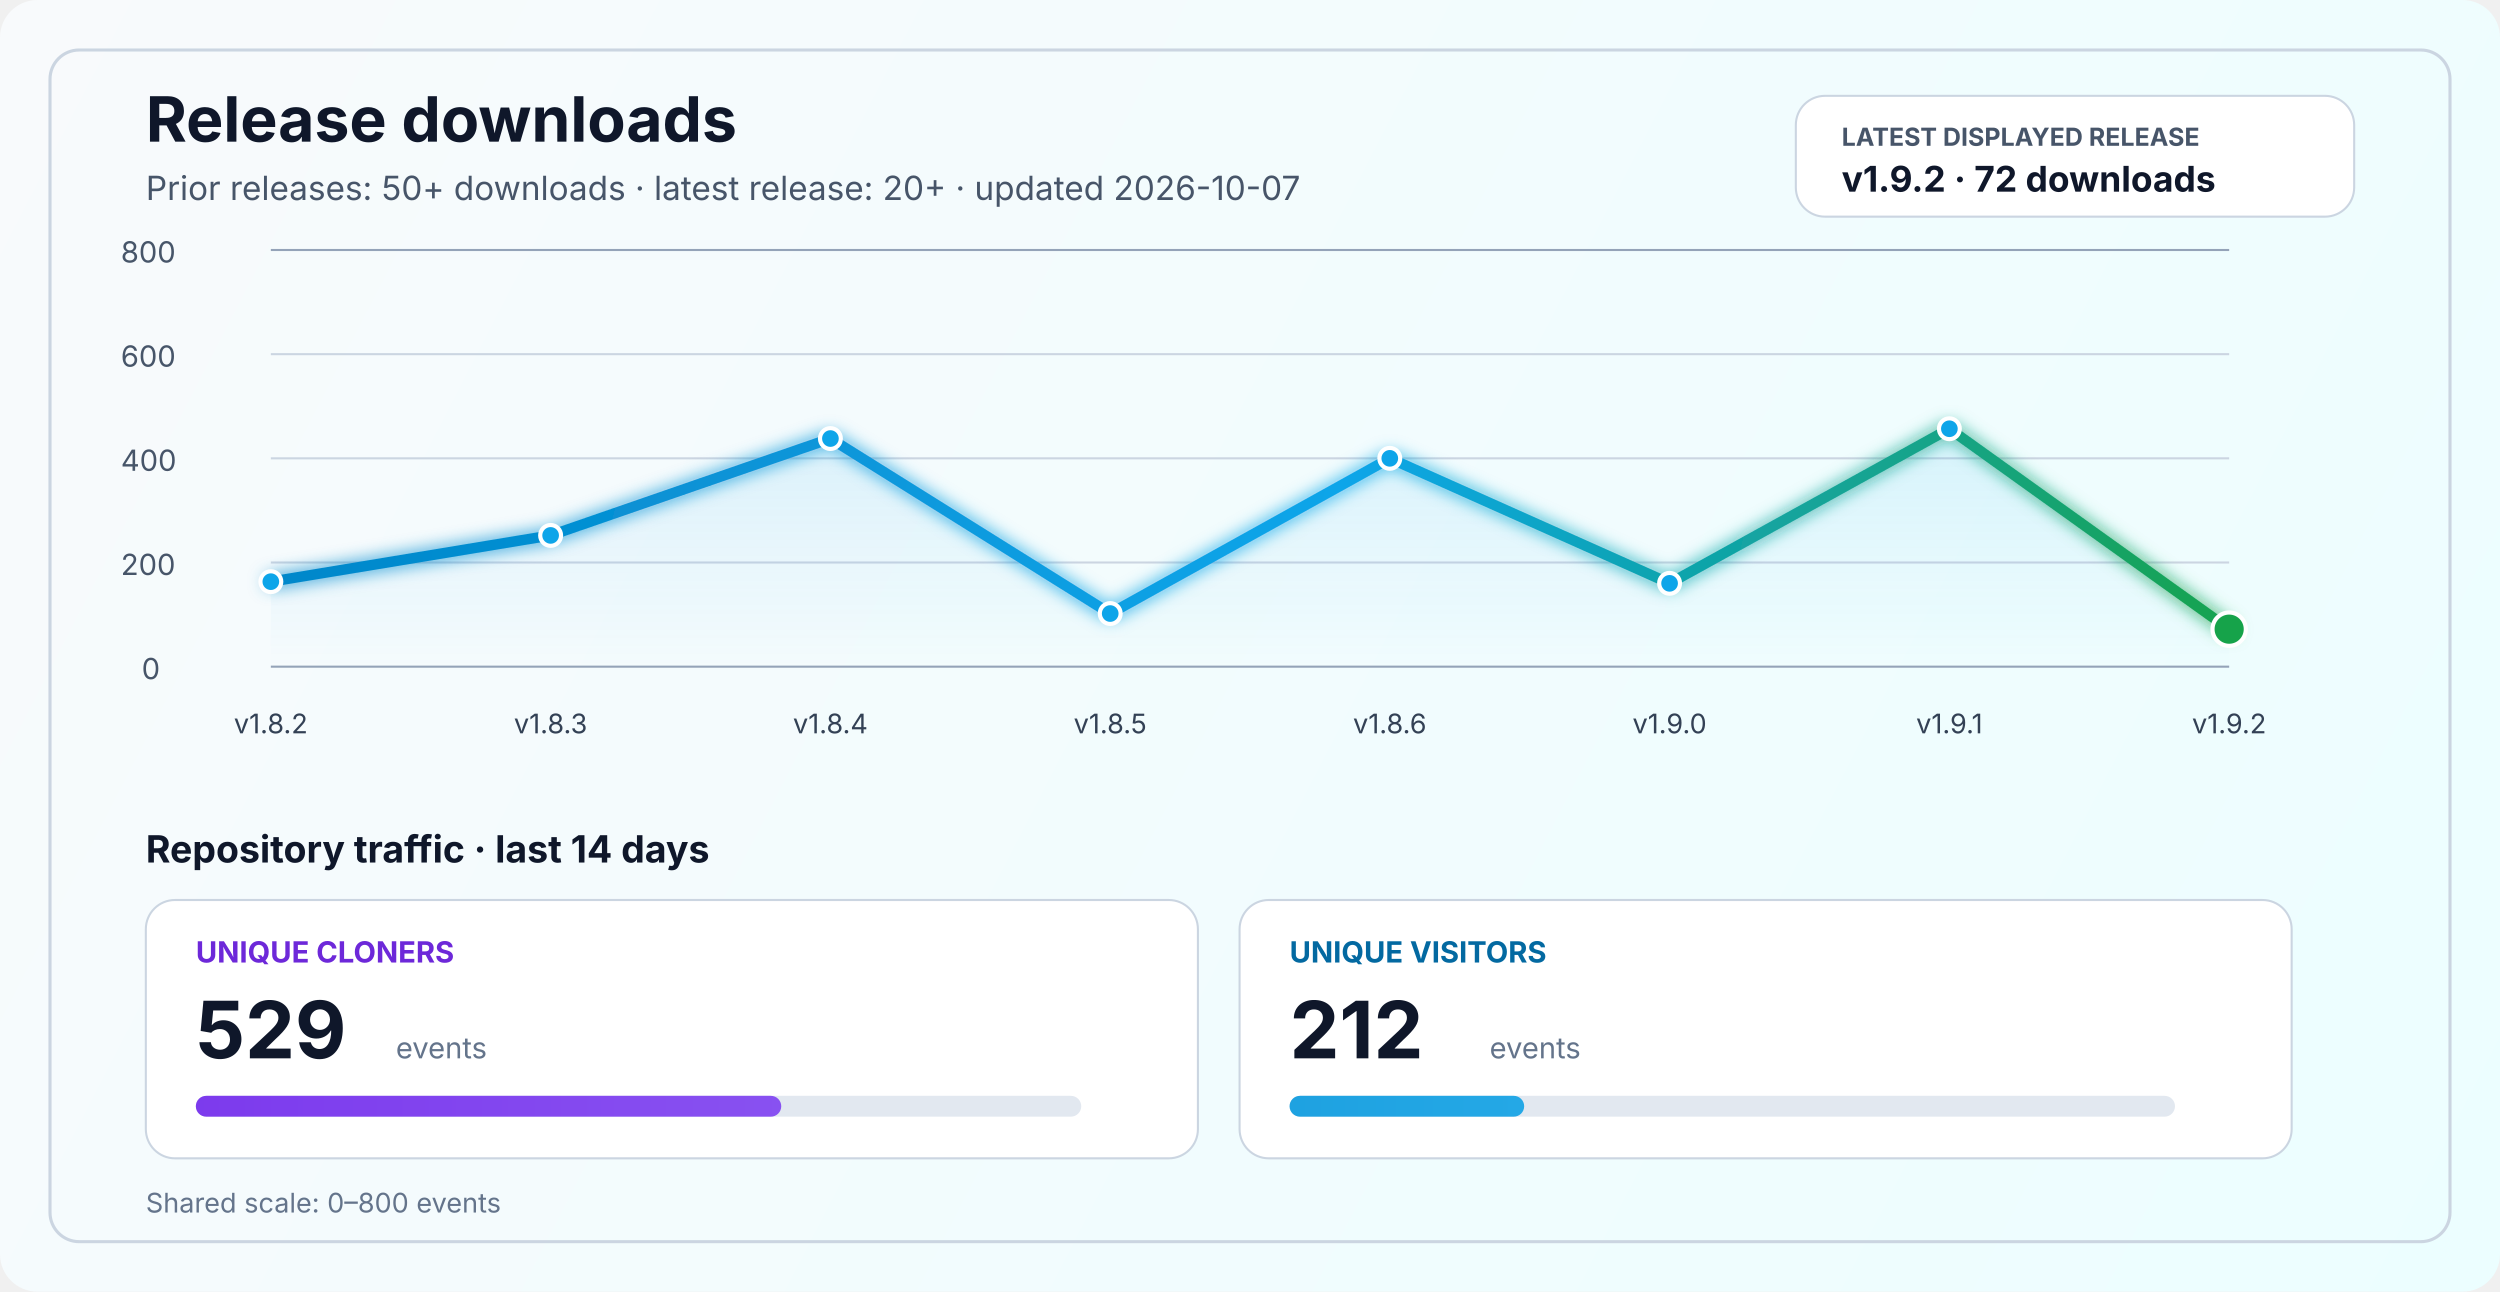
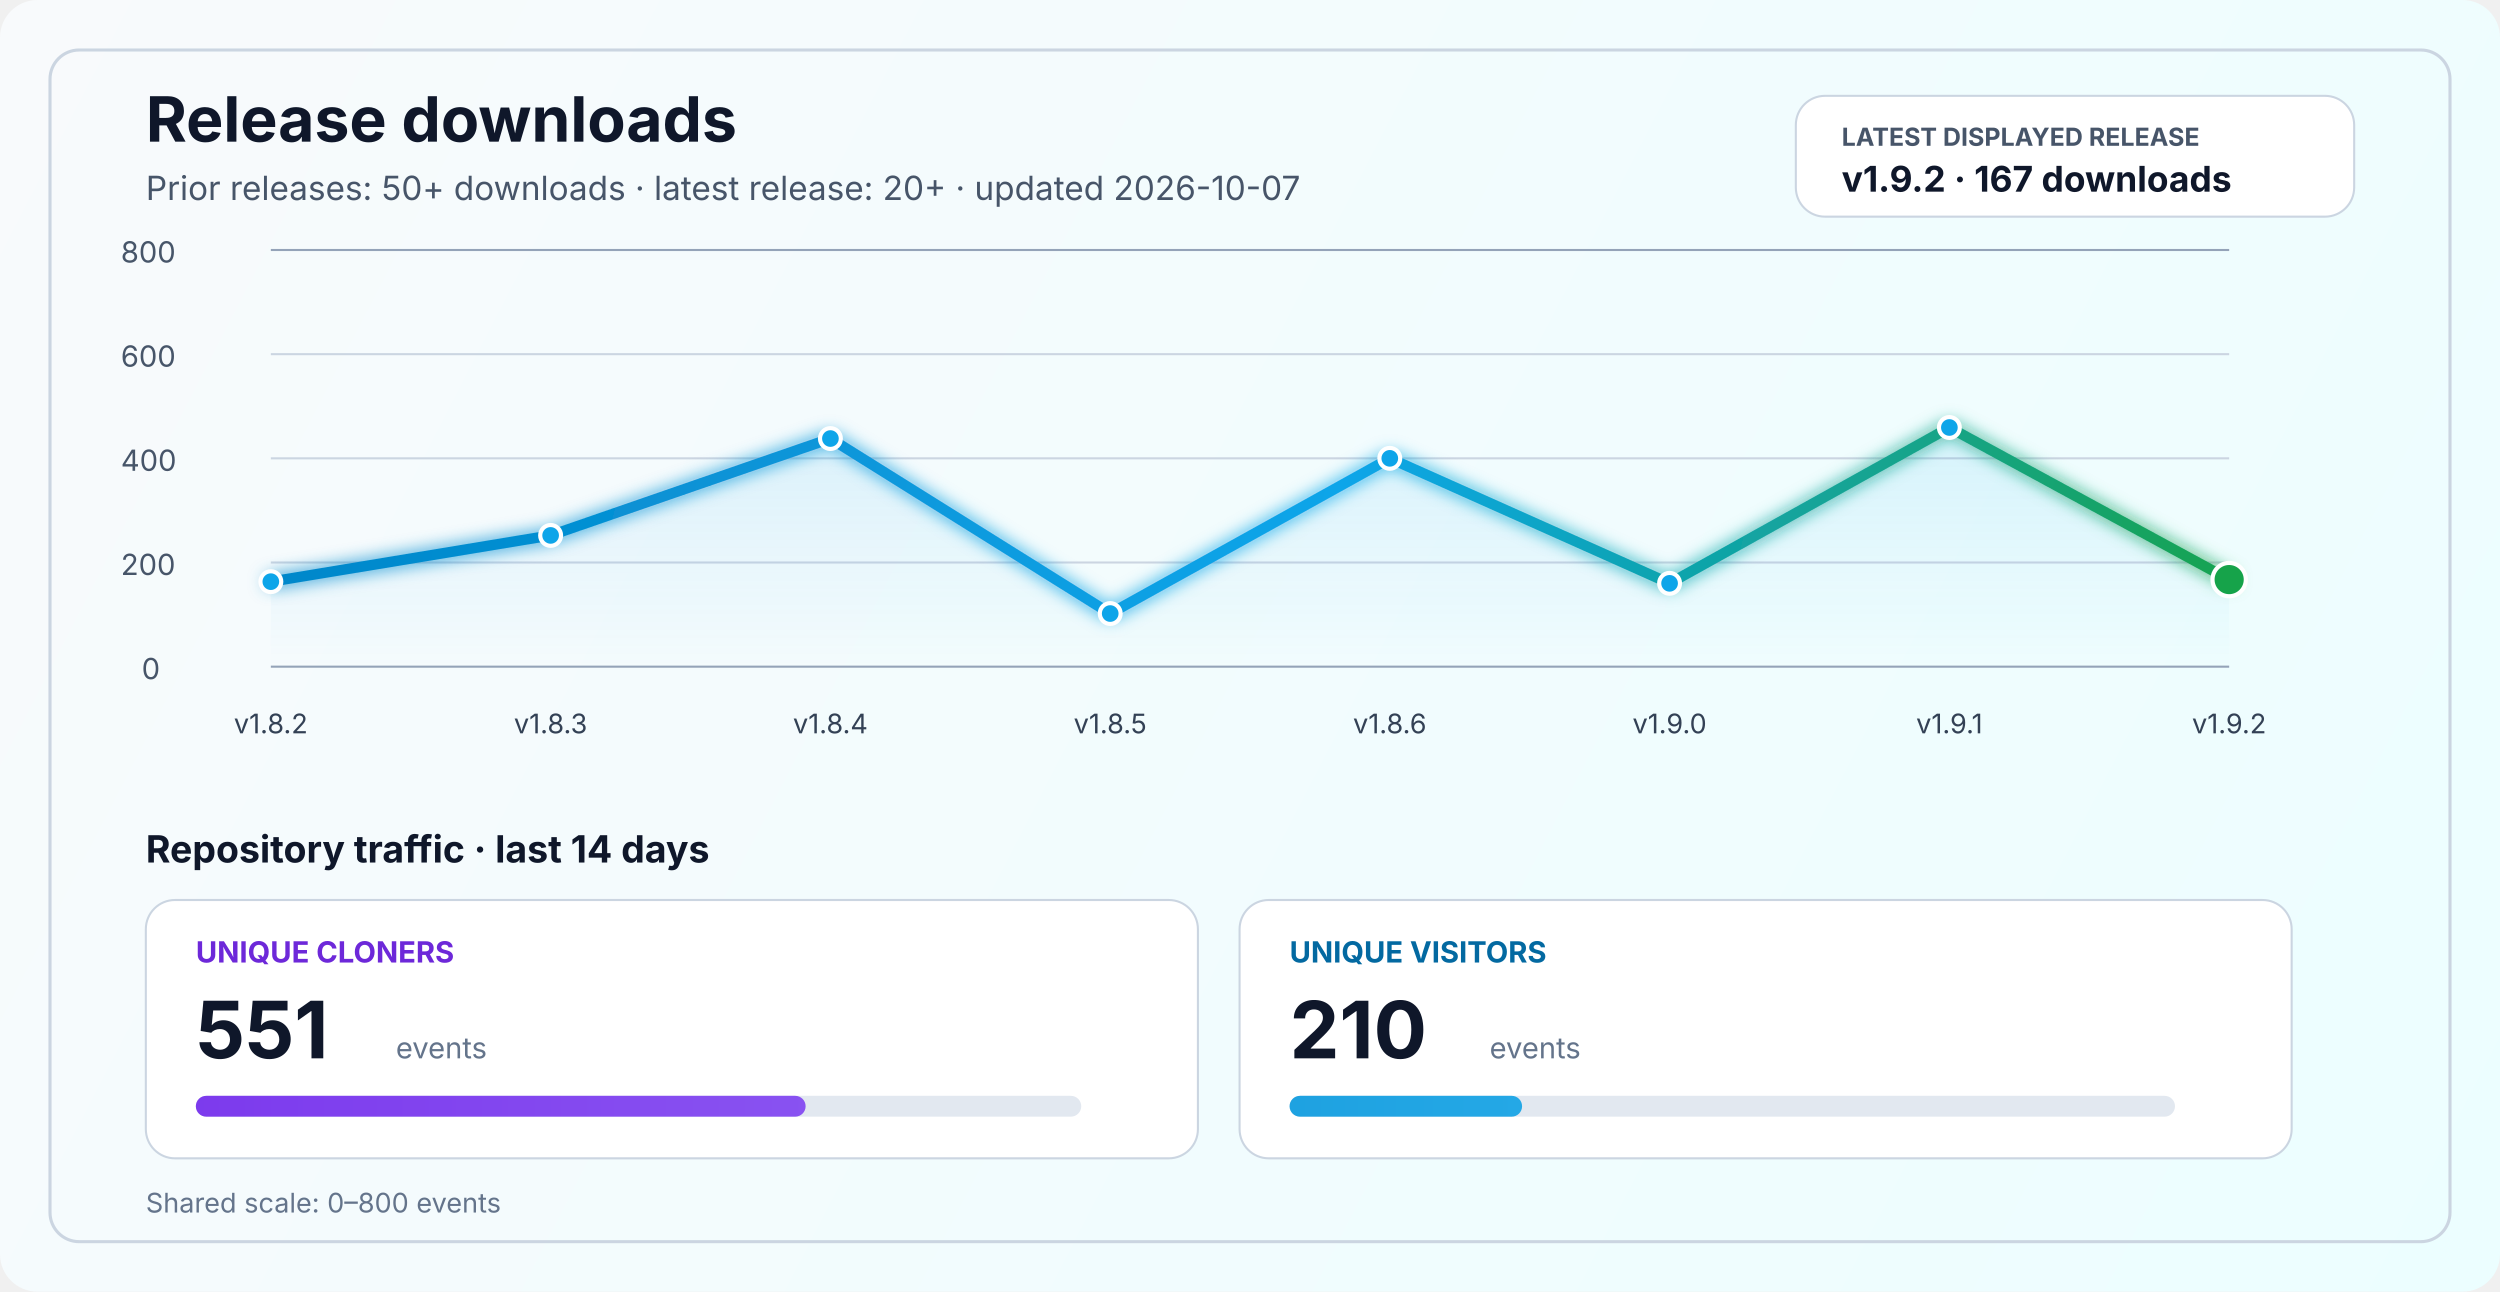
<svg xmlns="http://www.w3.org/2000/svg" width="1200" height="620" viewBox="0 0 1200 620" fill="none" role="img" aria-labelledby="title desc">
  <defs>
    <linearGradient id="bg" x1="0" y1="0" x2="1200" y2="620" gradientUnits="userSpaceOnUse">
      <stop stop-color="#F8FAFC" />
      <stop offset="1" stop-color="#ECFEFF" />
    </linearGradient>
    <linearGradient id="line" x1="130" y1="86" x2="1070" y2="340" gradientUnits="userSpaceOnUse">
      <stop stop-color="#0284C7" />
      <stop offset="0.55" stop-color="#0EA5E9" />
      <stop offset="1" stop-color="#16A34A" />
    </linearGradient>
    <linearGradient id="area" x1="0" y1="120" x2="0" y2="320" gradientUnits="userSpaceOnUse">
      <stop stop-color="#0EA5E9" stop-opacity="0.20" />
      <stop offset="1" stop-color="#0EA5E9" stop-opacity="0" />
    </linearGradient>
    <linearGradient id="cloneFill" x1="86" y1="450" x2="1110" y2="450" gradientUnits="userSpaceOnUse">
      <stop stop-color="#7C3AED" />
      <stop offset="1" stop-color="#A78BFA" />
    </linearGradient>
    <linearGradient id="viewFill" x1="86" y1="482" x2="1110" y2="482" gradientUnits="userSpaceOnUse">
      <stop stop-color="#0284C7" />
      <stop offset="1" stop-color="#38BDF8" />
    </linearGradient>
    <filter id="glow" x="-50%" y="-50%" width="200%" height="200%">
      <feGaussianBlur stdDeviation="4" result="blur" />
      <feMerge>
        <feMergeNode in="blur" />
        <feMergeNode in="SourceGraphic" />
      </feMerge>
    </filter>
  </defs>
  <rect width="1200" height="620" rx="18" fill="url(#bg)" />
  <rect x="24" y="24" width="1152" height="572" rx="14" stroke="#CBD5E1" stroke-width="1.5" />
  <text x="70" y="68" fill="#0F172A" font-size="30" font-family="SF Pro Display, -apple-system, BlinkMacSystemFont, Segoe UI, sans-serif" font-weight="700">Release downloads</text>
  <text x="70" y="96" fill="#475569" font-size="16" font-family="SF Pro Text, -apple-system, BlinkMacSystemFont, Segoe UI, sans-serif">Prior releases: 50+ downloads · latest release: 20+ · updated 2026-10-07</text>
  <rect x="862" y="46" width="268" height="58" rx="14" fill="#FFFFFF" stroke="#CBD5E1" stroke-width="1" />
  <text x="884" y="70" fill="#475569" font-size="12" font-family="SF Pro Text, -apple-system, BlinkMacSystemFont, Segoe UI, sans-serif" font-weight="700">LATEST DISPLAYED RELEASE</text>
-   <text x="884" y="92" fill="#0F172A" font-size="17" font-family="SF Pro Text, -apple-system, BlinkMacSystemFont, Segoe UI, sans-serif" font-weight="700">v1.9.2 · 72 downloads</text>
+   <text x="884" y="92" fill="#0F172A" font-size="17" font-family="SF Pro Text, -apple-system, BlinkMacSystemFont, Segoe UI, sans-serif" font-weight="700">v1.9.2 · 167 downloads</text>
  <line x1="130" y1="320.0" x2="1070" y2="320.0" stroke="#94A3B8" stroke-width="1" />
  <line x1="130" y1="270.0" x2="1070" y2="270.0" stroke="#CBD5E1" stroke-width="1" />
  <line x1="130" y1="220.0" x2="1070" y2="220.0" stroke="#CBD5E1" stroke-width="1" />
  <line x1="130" y1="170.0" x2="1070" y2="170.0" stroke="#CBD5E1" stroke-width="1" />
  <line x1="130" y1="120.0" x2="1070" y2="120.0" stroke="#94A3B8" stroke-width="1" />
  <text x="68" y="326.0" fill="#475569" font-size="14" font-family="SF Pro Text, -apple-system, BlinkMacSystemFont, Segoe UI, sans-serif">0</text>
  <text x="58" y="276.0" fill="#475569" font-size="14" font-family="SF Pro Text, -apple-system, BlinkMacSystemFont, Segoe UI, sans-serif">200</text>
  <text x="58" y="226.0" fill="#475569" font-size="14" font-family="SF Pro Text, -apple-system, BlinkMacSystemFont, Segoe UI, sans-serif">400</text>
  <text x="58" y="176.0" fill="#475569" font-size="14" font-family="SF Pro Text, -apple-system, BlinkMacSystemFont, Segoe UI, sans-serif">600</text>
  <text x="58" y="126.0" fill="#475569" font-size="14" font-family="SF Pro Text, -apple-system, BlinkMacSystemFont, Segoe UI, sans-serif">800</text>
-   <path d="M 130.0 279.2 L 264.3 257.0 L 398.6 210.5 L 532.9 294.5 L 667.1 220.0 L 801.4 280.0 L 935.7 205.8 L 1070.0 302.0 L 1070 320 L 130 320 Z" fill="url(#area)" />
-   <polyline points="130.0,279.2 264.3,257.0 398.6,210.5 532.9,294.5 667.1,220.0 801.4,280.0 935.7,205.8 1070.0,302.0" fill="none" stroke="url(#line)" stroke-width="5" stroke-linecap="round" stroke-linejoin="round" filter="url(#glow)" />
+   <path d="M 130.0 279.2 L 264.3 257.0 L 398.6 210.5 L 532.9 294.5 L 667.1 220.0 L 801.4 280.0 L 935.7 205.2 L 1070.0 278.2 L 1070 320 L 130 320 Z" fill="url(#area)" />
+   <polyline points="130.0,279.2 264.3,257.0 398.6,210.5 532.9,294.5 667.1,220.0 801.4,280.0 935.7,205.2 1070.0,278.2" fill="none" stroke="url(#line)" stroke-width="5" stroke-linecap="round" stroke-linejoin="round" filter="url(#glow)" />
  <circle cx="130.0" cy="279.2" r="5" fill="#0EA5E9" stroke="#FFFFFF" stroke-width="2" />
  <circle cx="264.3" cy="257.0" r="5" fill="#0EA5E9" stroke="#FFFFFF" stroke-width="2" />
  <circle cx="398.6" cy="210.5" r="5" fill="#0EA5E9" stroke="#FFFFFF" stroke-width="2" />
  <circle cx="532.9" cy="294.5" r="5" fill="#0EA5E9" stroke="#FFFFFF" stroke-width="2" />
  <circle cx="667.1" cy="220.0" r="5" fill="#0EA5E9" stroke="#FFFFFF" stroke-width="2" />
  <circle cx="801.4" cy="280.0" r="5" fill="#0EA5E9" stroke="#FFFFFF" stroke-width="2" />
-   <circle cx="935.7" cy="205.8" r="5" fill="#0EA5E9" stroke="#FFFFFF" stroke-width="2" />
-   <circle cx="1070.0" cy="302.0" r="8" fill="#16A34A" stroke="#FFFFFF" stroke-width="2" />
+   <circle cx="935.7" cy="205.2" r="5" fill="#0EA5E9" stroke="#FFFFFF" stroke-width="2" />
+   <circle cx="1070.0" cy="278.2" r="8" fill="#16A34A" stroke="#FFFFFF" stroke-width="2" />
  <text x="130.0" y="352" text-anchor="middle" fill="#334155" font-size="13" font-family="SF Pro Text, -apple-system, BlinkMacSystemFont, Segoe UI, sans-serif">v1.8.2</text>
  <text x="264.3" y="352" text-anchor="middle" fill="#334155" font-size="13" font-family="SF Pro Text, -apple-system, BlinkMacSystemFont, Segoe UI, sans-serif">v1.8.3</text>
  <text x="398.6" y="352" text-anchor="middle" fill="#334155" font-size="13" font-family="SF Pro Text, -apple-system, BlinkMacSystemFont, Segoe UI, sans-serif">v1.8.4</text>
  <text x="532.9" y="352" text-anchor="middle" fill="#334155" font-size="13" font-family="SF Pro Text, -apple-system, BlinkMacSystemFont, Segoe UI, sans-serif">v1.8.5</text>
  <text x="667.1" y="352" text-anchor="middle" fill="#334155" font-size="13" font-family="SF Pro Text, -apple-system, BlinkMacSystemFont, Segoe UI, sans-serif">v1.8.6</text>
  <text x="801.4" y="352" text-anchor="middle" fill="#334155" font-size="13" font-family="SF Pro Text, -apple-system, BlinkMacSystemFont, Segoe UI, sans-serif">v1.9.0</text>
  <text x="935.7" y="352" text-anchor="middle" fill="#334155" font-size="13" font-family="SF Pro Text, -apple-system, BlinkMacSystemFont, Segoe UI, sans-serif">v1.9.1</text>
  <text x="1070.0" y="352" text-anchor="middle" fill="#334155" font-size="13" font-family="SF Pro Text, -apple-system, BlinkMacSystemFont, Segoe UI, sans-serif">v1.9.2</text>
  <text x="70" y="414" fill="#0F172A" font-size="18" font-family="SF Pro Text, -apple-system, BlinkMacSystemFont, Segoe UI, sans-serif" font-weight="700">Repository traffic · last 14 days</text>
  <rect x="70" y="432" width="505" height="124" rx="14" fill="#FFFFFF" stroke="#CBD5E1" stroke-width="1" />
  <text x="94" y="462" fill="#6D28D9" font-size="14" font-family="SF Pro Text, -apple-system, BlinkMacSystemFont, Segoe UI, sans-serif" font-weight="700">UNIQUE CLONERS</text>
-   <text x="94" y="508" fill="#0F172A" font-size="38" font-family="SF Pro Display, -apple-system, BlinkMacSystemFont, Segoe UI, sans-serif" font-weight="700">529</text>
+   <text x="94" y="508" fill="#0F172A" font-size="38" font-family="SF Pro Display, -apple-system, BlinkMacSystemFont, Segoe UI, sans-serif" font-weight="700">551</text>
  <text x="190" y="508" fill="#64748B" font-size="14" font-family="SF Pro Text, -apple-system, BlinkMacSystemFont, Segoe UI, sans-serif">events</text>
  <rect x="94" y="526" width="425" height="10" rx="5" fill="#E2E8F0" />
-   <rect x="94" y="526" width="281.0" height="10" rx="5" fill="url(#cloneFill)" />
+   <rect x="94" y="526" width="292.7" height="10" rx="5" fill="url(#cloneFill)" />
  <rect x="595" y="432" width="505" height="124" rx="14" fill="#FFFFFF" stroke="#CBD5E1" stroke-width="1" />
  <text x="619" y="462" fill="#0369A1" font-size="14" font-family="SF Pro Text, -apple-system, BlinkMacSystemFont, Segoe UI, sans-serif" font-weight="700">UNIQUE VISITORS</text>
-   <text x="619" y="508" fill="#0F172A" font-size="38" font-family="SF Pro Display, -apple-system, BlinkMacSystemFont, Segoe UI, sans-serif" font-weight="700">212</text>
+   <text x="619" y="508" fill="#0F172A" font-size="38" font-family="SF Pro Display, -apple-system, BlinkMacSystemFont, Segoe UI, sans-serif" font-weight="700">210</text>
  <text x="715" y="508" fill="#64748B" font-size="14" font-family="SF Pro Text, -apple-system, BlinkMacSystemFont, Segoe UI, sans-serif">events</text>
  <rect x="619" y="526" width="425" height="10" rx="5" fill="#E2E8F0" />
-   <rect x="619" y="526" width="112.6" height="10" rx="5" fill="url(#viewFill)" />
+   <rect x="619" y="526" width="111.6" height="10" rx="5" fill="url(#viewFill)" />
  <text x="70" y="582" fill="#64748B" font-size="13" font-family="SF Pro Text, -apple-system, BlinkMacSystemFont, Segoe UI, sans-serif">Shared scale: 0–800 events</text>
</svg>
